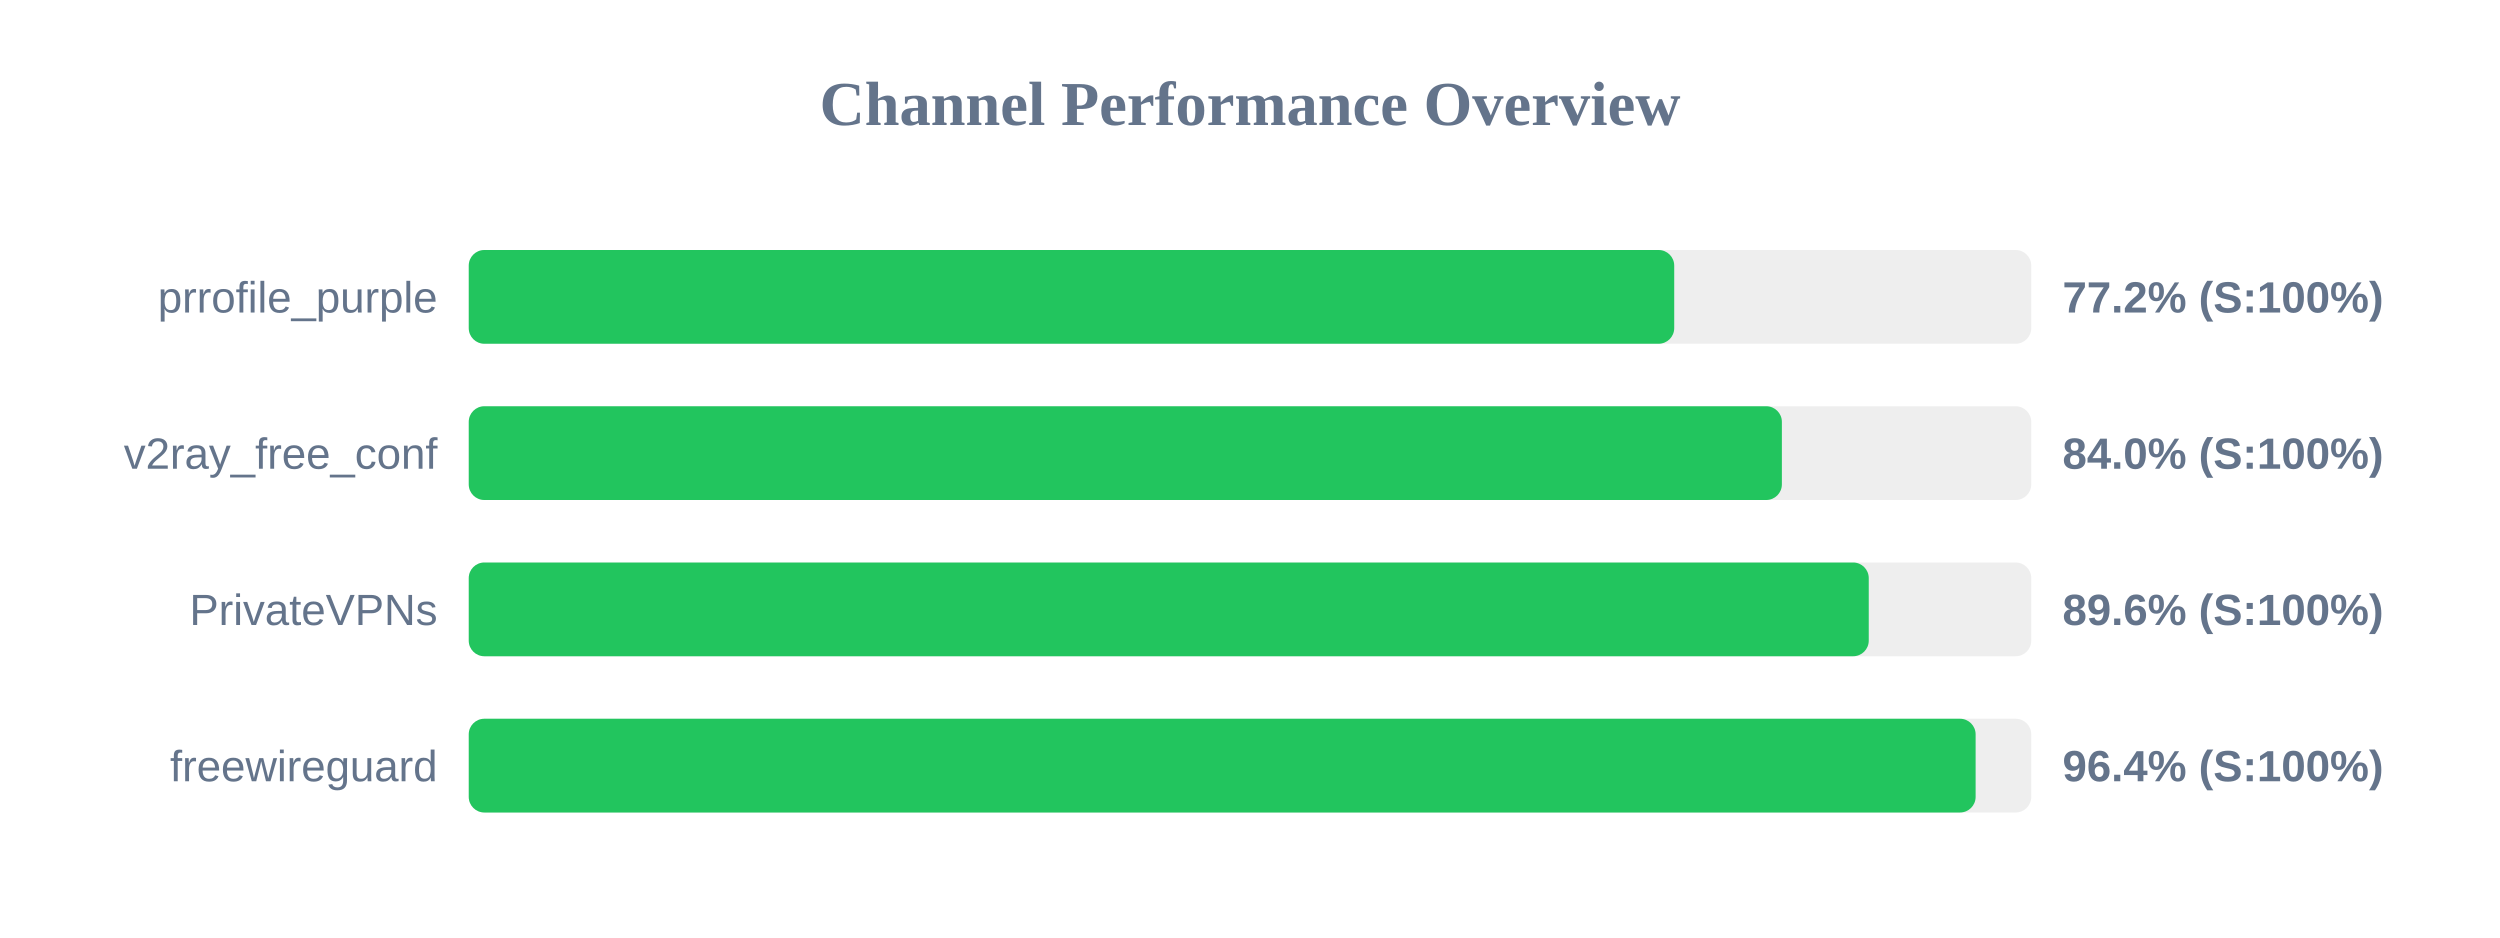
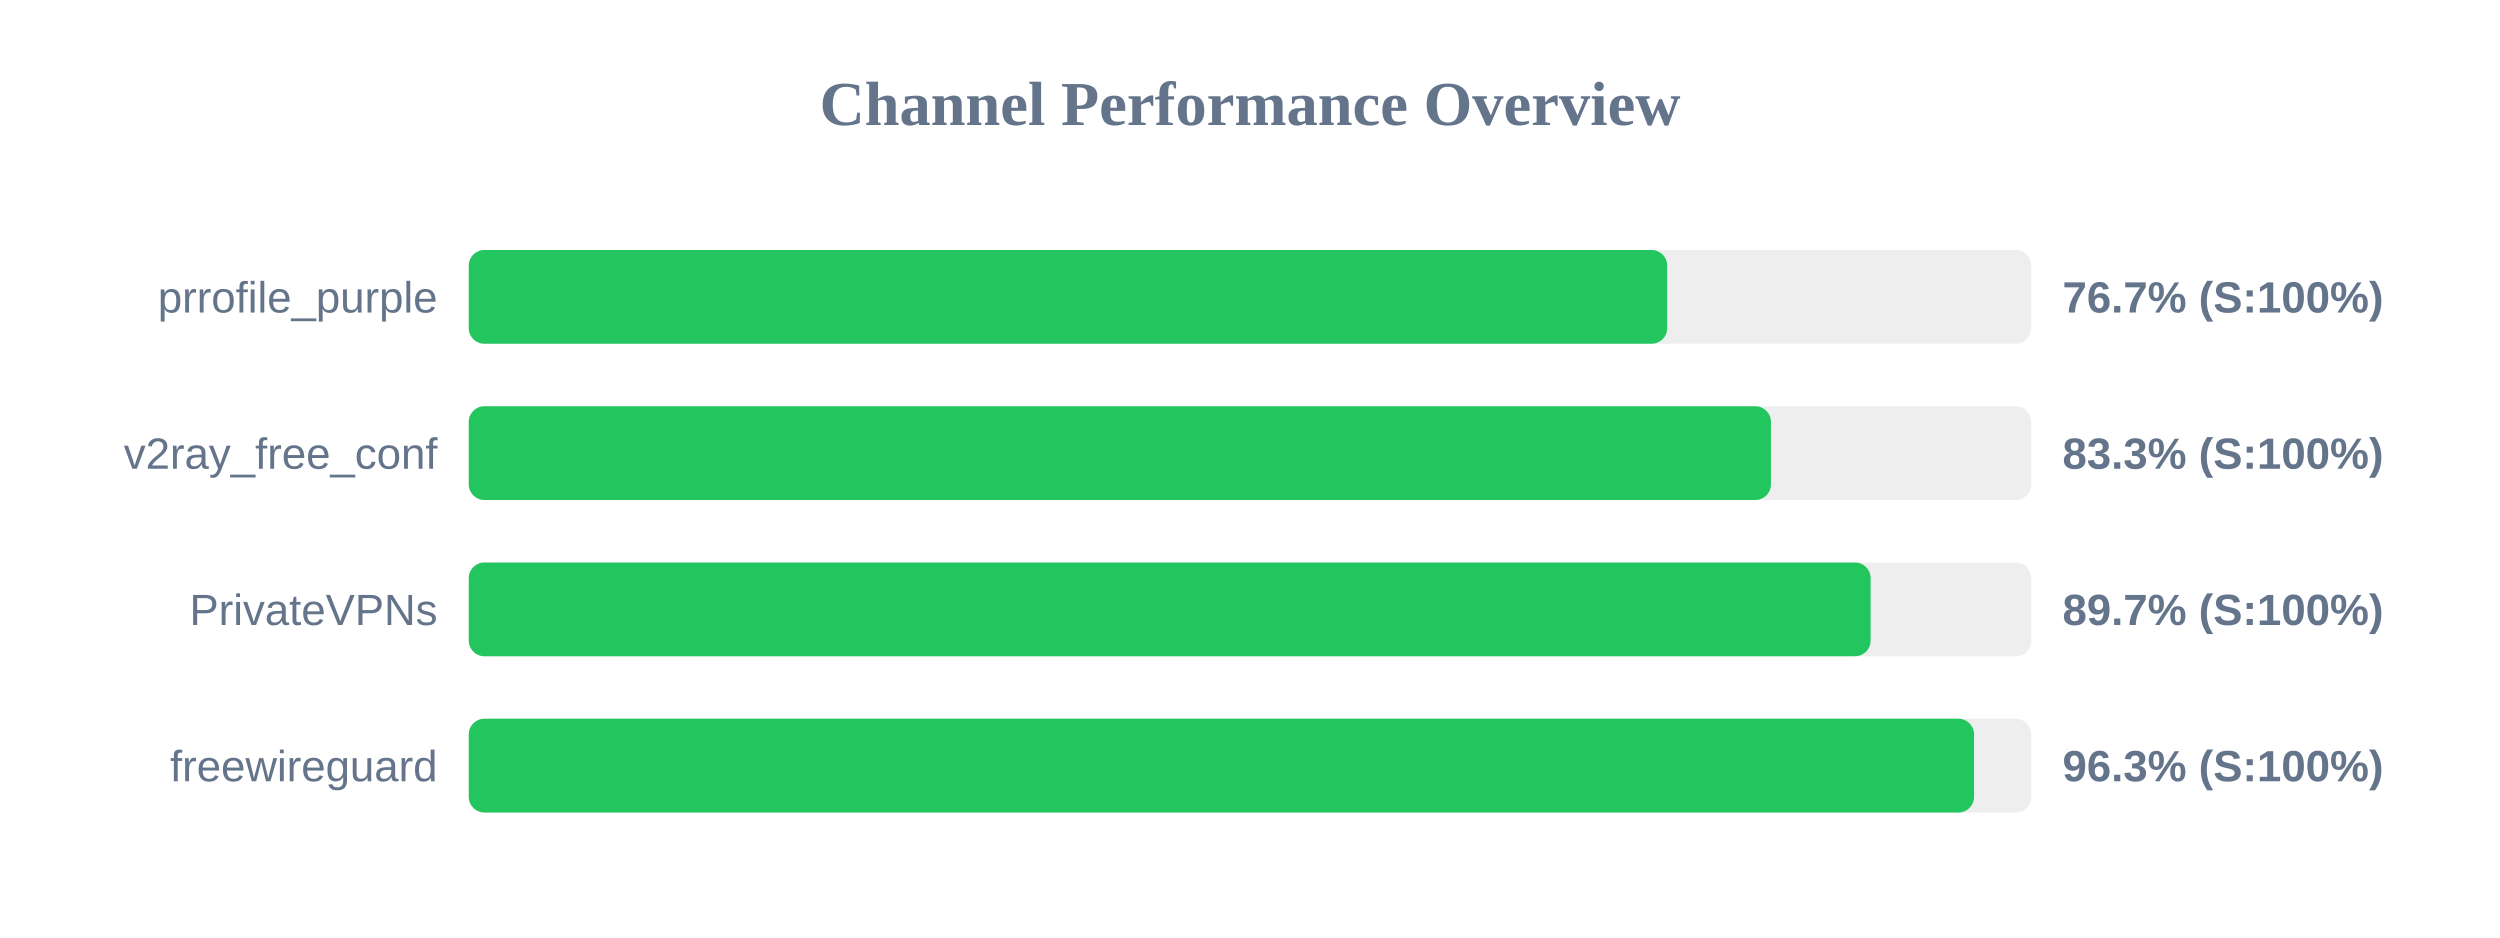
<svg xmlns="http://www.w3.org/2000/svg" width="800" height="300" version="1.1">
  <style>
        .row { font: 14px Arial; fill: #64748b; }
        .score { font: bold 14px Arial; fill: #64748b; }
    </style>
  <text x="400" y="40" text-anchor="middle" font-size="20px" font-weight="bold" fill="#64748b">Channel Performance Overview</text>
  <rect x="150" y="80" width="500" height="30" fill="#eee" rx="5" />
-   <rect x="150" y="80" width="385.75" height="30" fill="#22c55e" rx="5" />
+   <rect x="150" y="80" width="383.5" height="30" fill="#22c55e" rx="5" />
  <text x="140" y="100" text-anchor="end" class="row">prrofile_purple</text>
-   <text x="660" y="100" text-anchor="start" class="score">77.2% (S:100%)</text>
+   <text x="660" y="100" text-anchor="start" class="score">76.7% (S:100%)</text>
  <rect x="150" y="130" width="500" height="30" fill="#eee" rx="5" />
-   <rect x="150" y="130" width="420.2" height="30" fill="#22c55e" rx="5" />
+   <rect x="150" y="130" width="416.7" height="30" fill="#22c55e" rx="5" />
  <text x="140" y="150" text-anchor="end" class="row">v2ray_free_conf</text>
-   <text x="660" y="150" text-anchor="start" class="score">84.0% (S:100%)</text>
+   <text x="660" y="150" text-anchor="start" class="score">83.3% (S:100%)</text>
  <rect x="150" y="180" width="500" height="30" fill="#eee" rx="5" />
-   <rect x="150" y="180" width="448.0" height="30" fill="#22c55e" rx="5" />
+   <rect x="150" y="180" width="448.6" height="30" fill="#22c55e" rx="5" />
  <text x="140" y="200" text-anchor="end" class="row">PrivateVPNs</text>
-   <text x="660" y="200" text-anchor="start" class="score">89.6% (S:100%)</text>
+   <text x="660" y="200" text-anchor="start" class="score">89.7% (S:100%)</text>
  <rect x="150" y="230" width="500" height="30" fill="#eee" rx="5" />
-   <rect x="150" y="230" width="482.2" height="30" fill="#22c55e" rx="5" />
+   <rect x="150" y="230" width="481.7" height="30" fill="#22c55e" rx="5" />
  <text x="140" y="250" text-anchor="end" class="row">freewireguard</text>
-   <text x="660" y="250" text-anchor="start" class="score">96.4% (S:100%)</text>
+   <text x="660" y="250" text-anchor="start" class="score">96.3% (S:100%)</text>
</svg>
